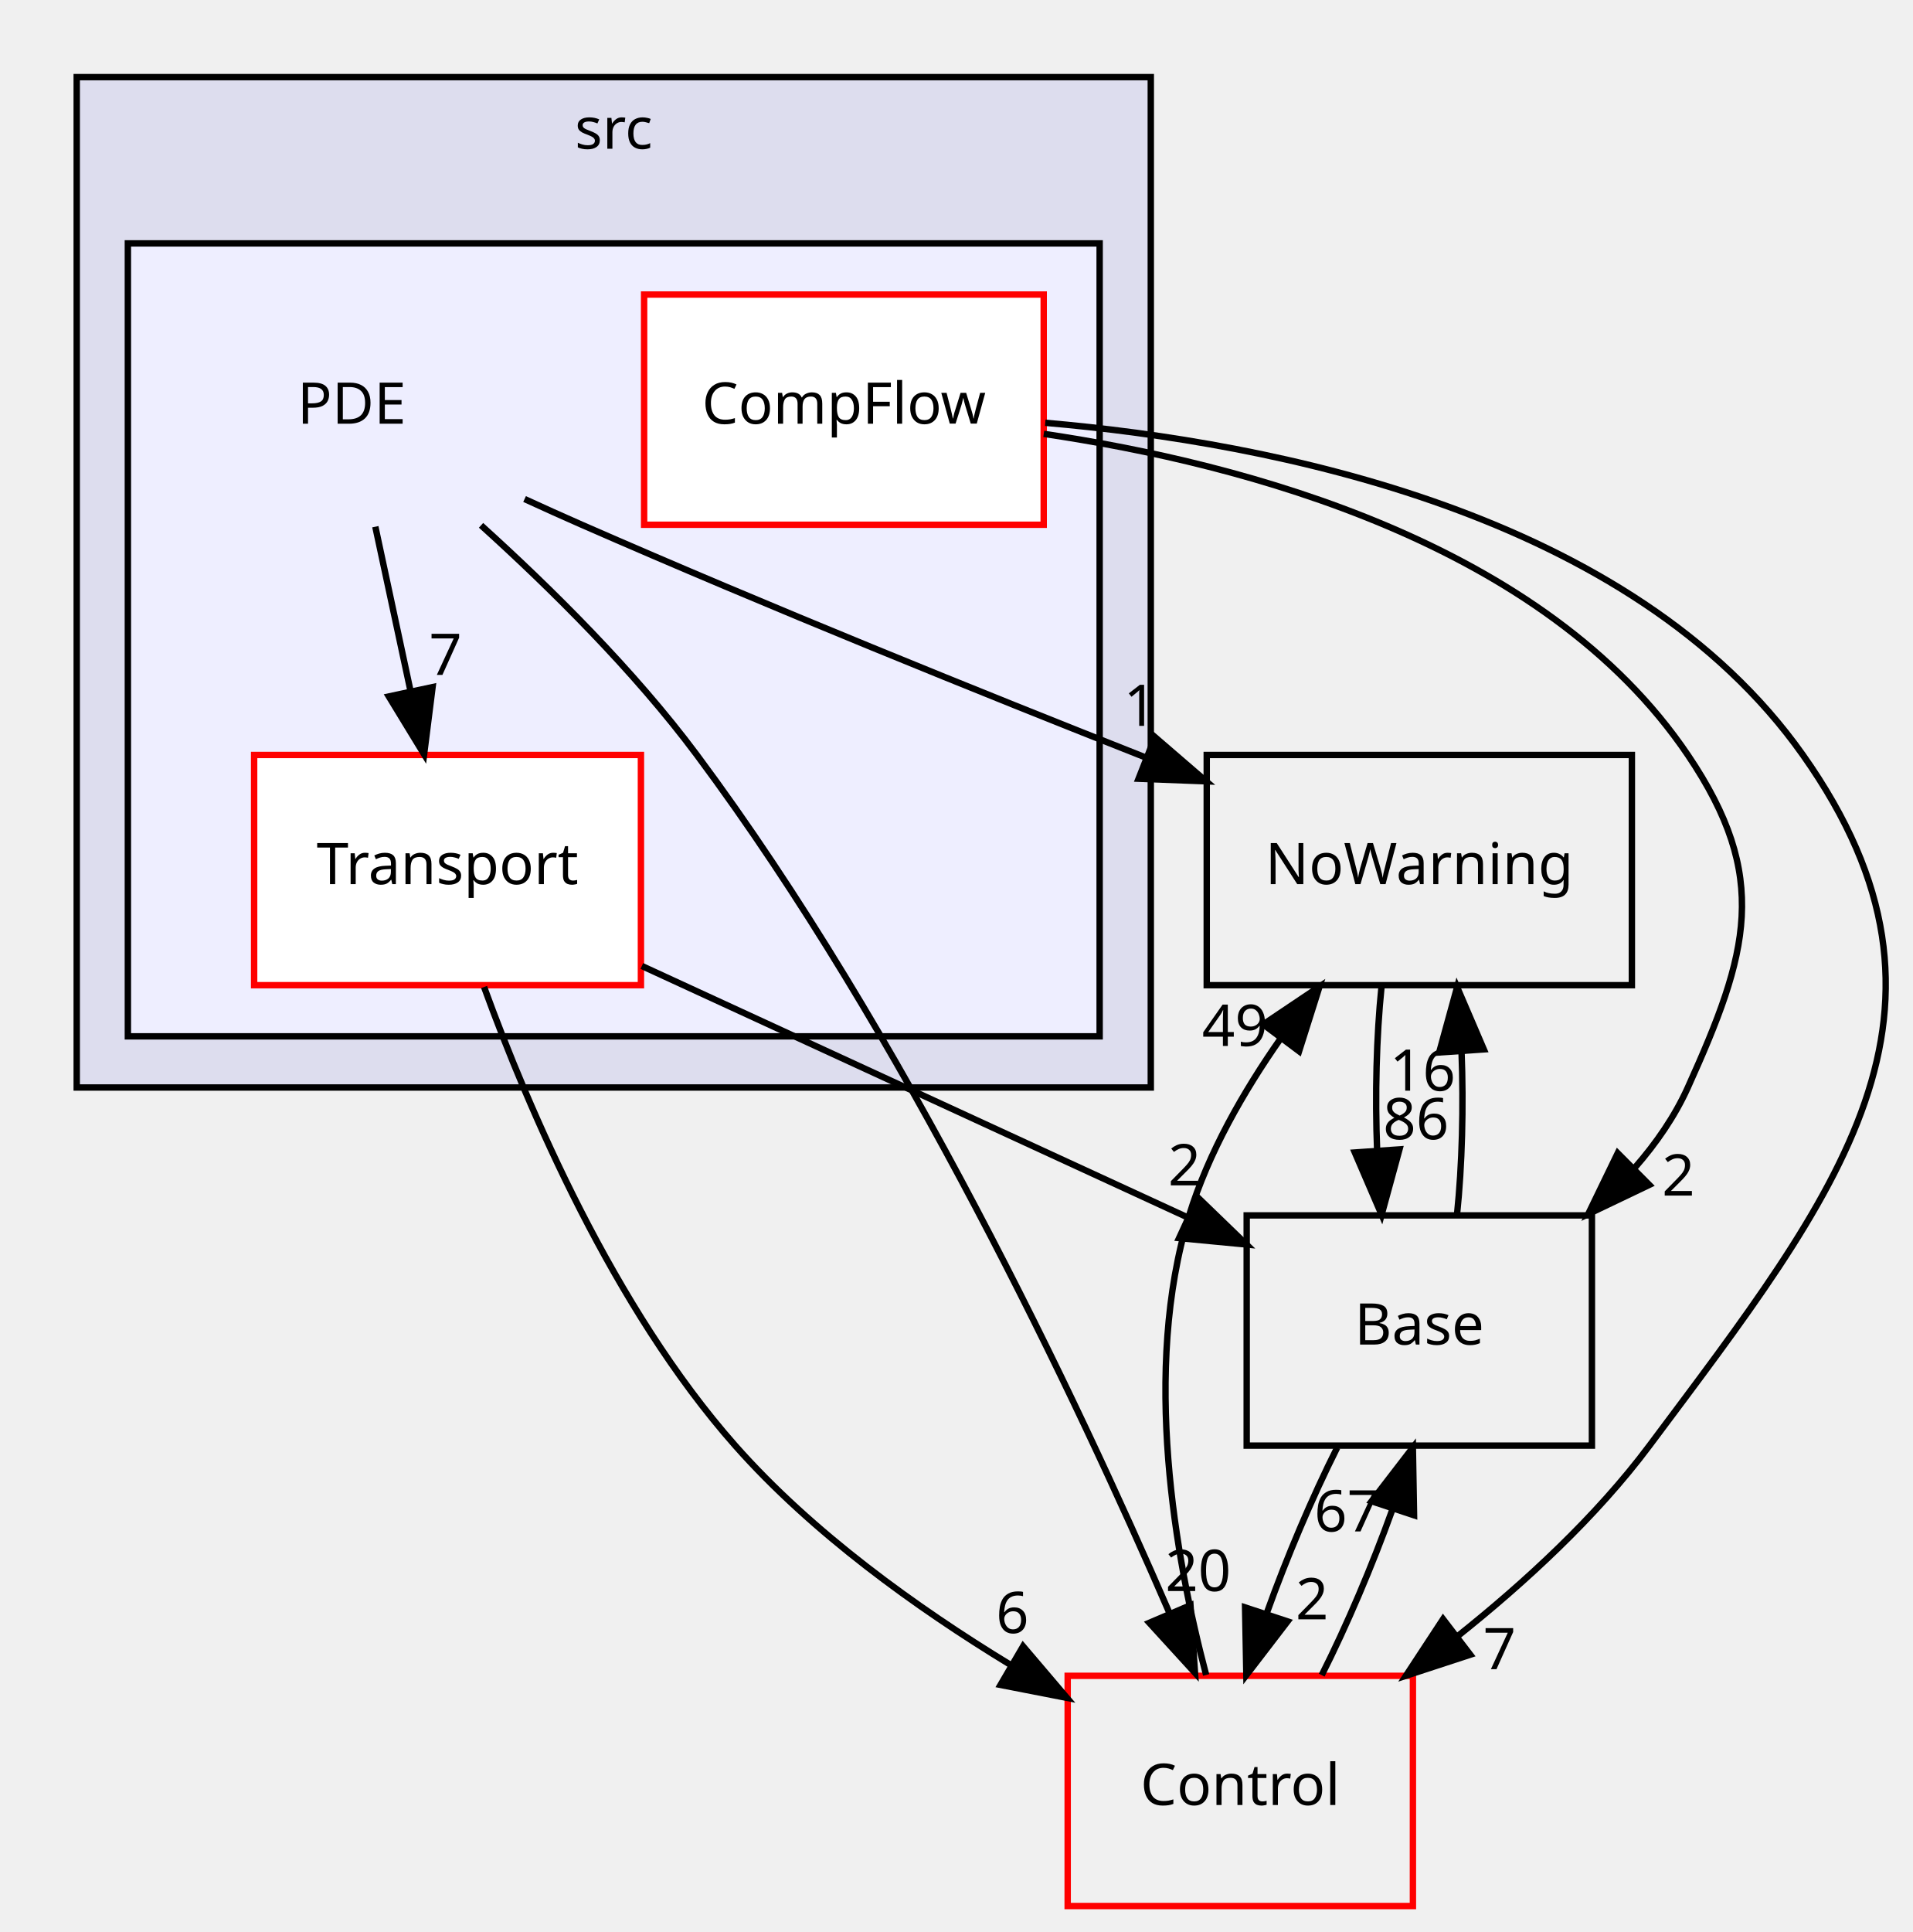
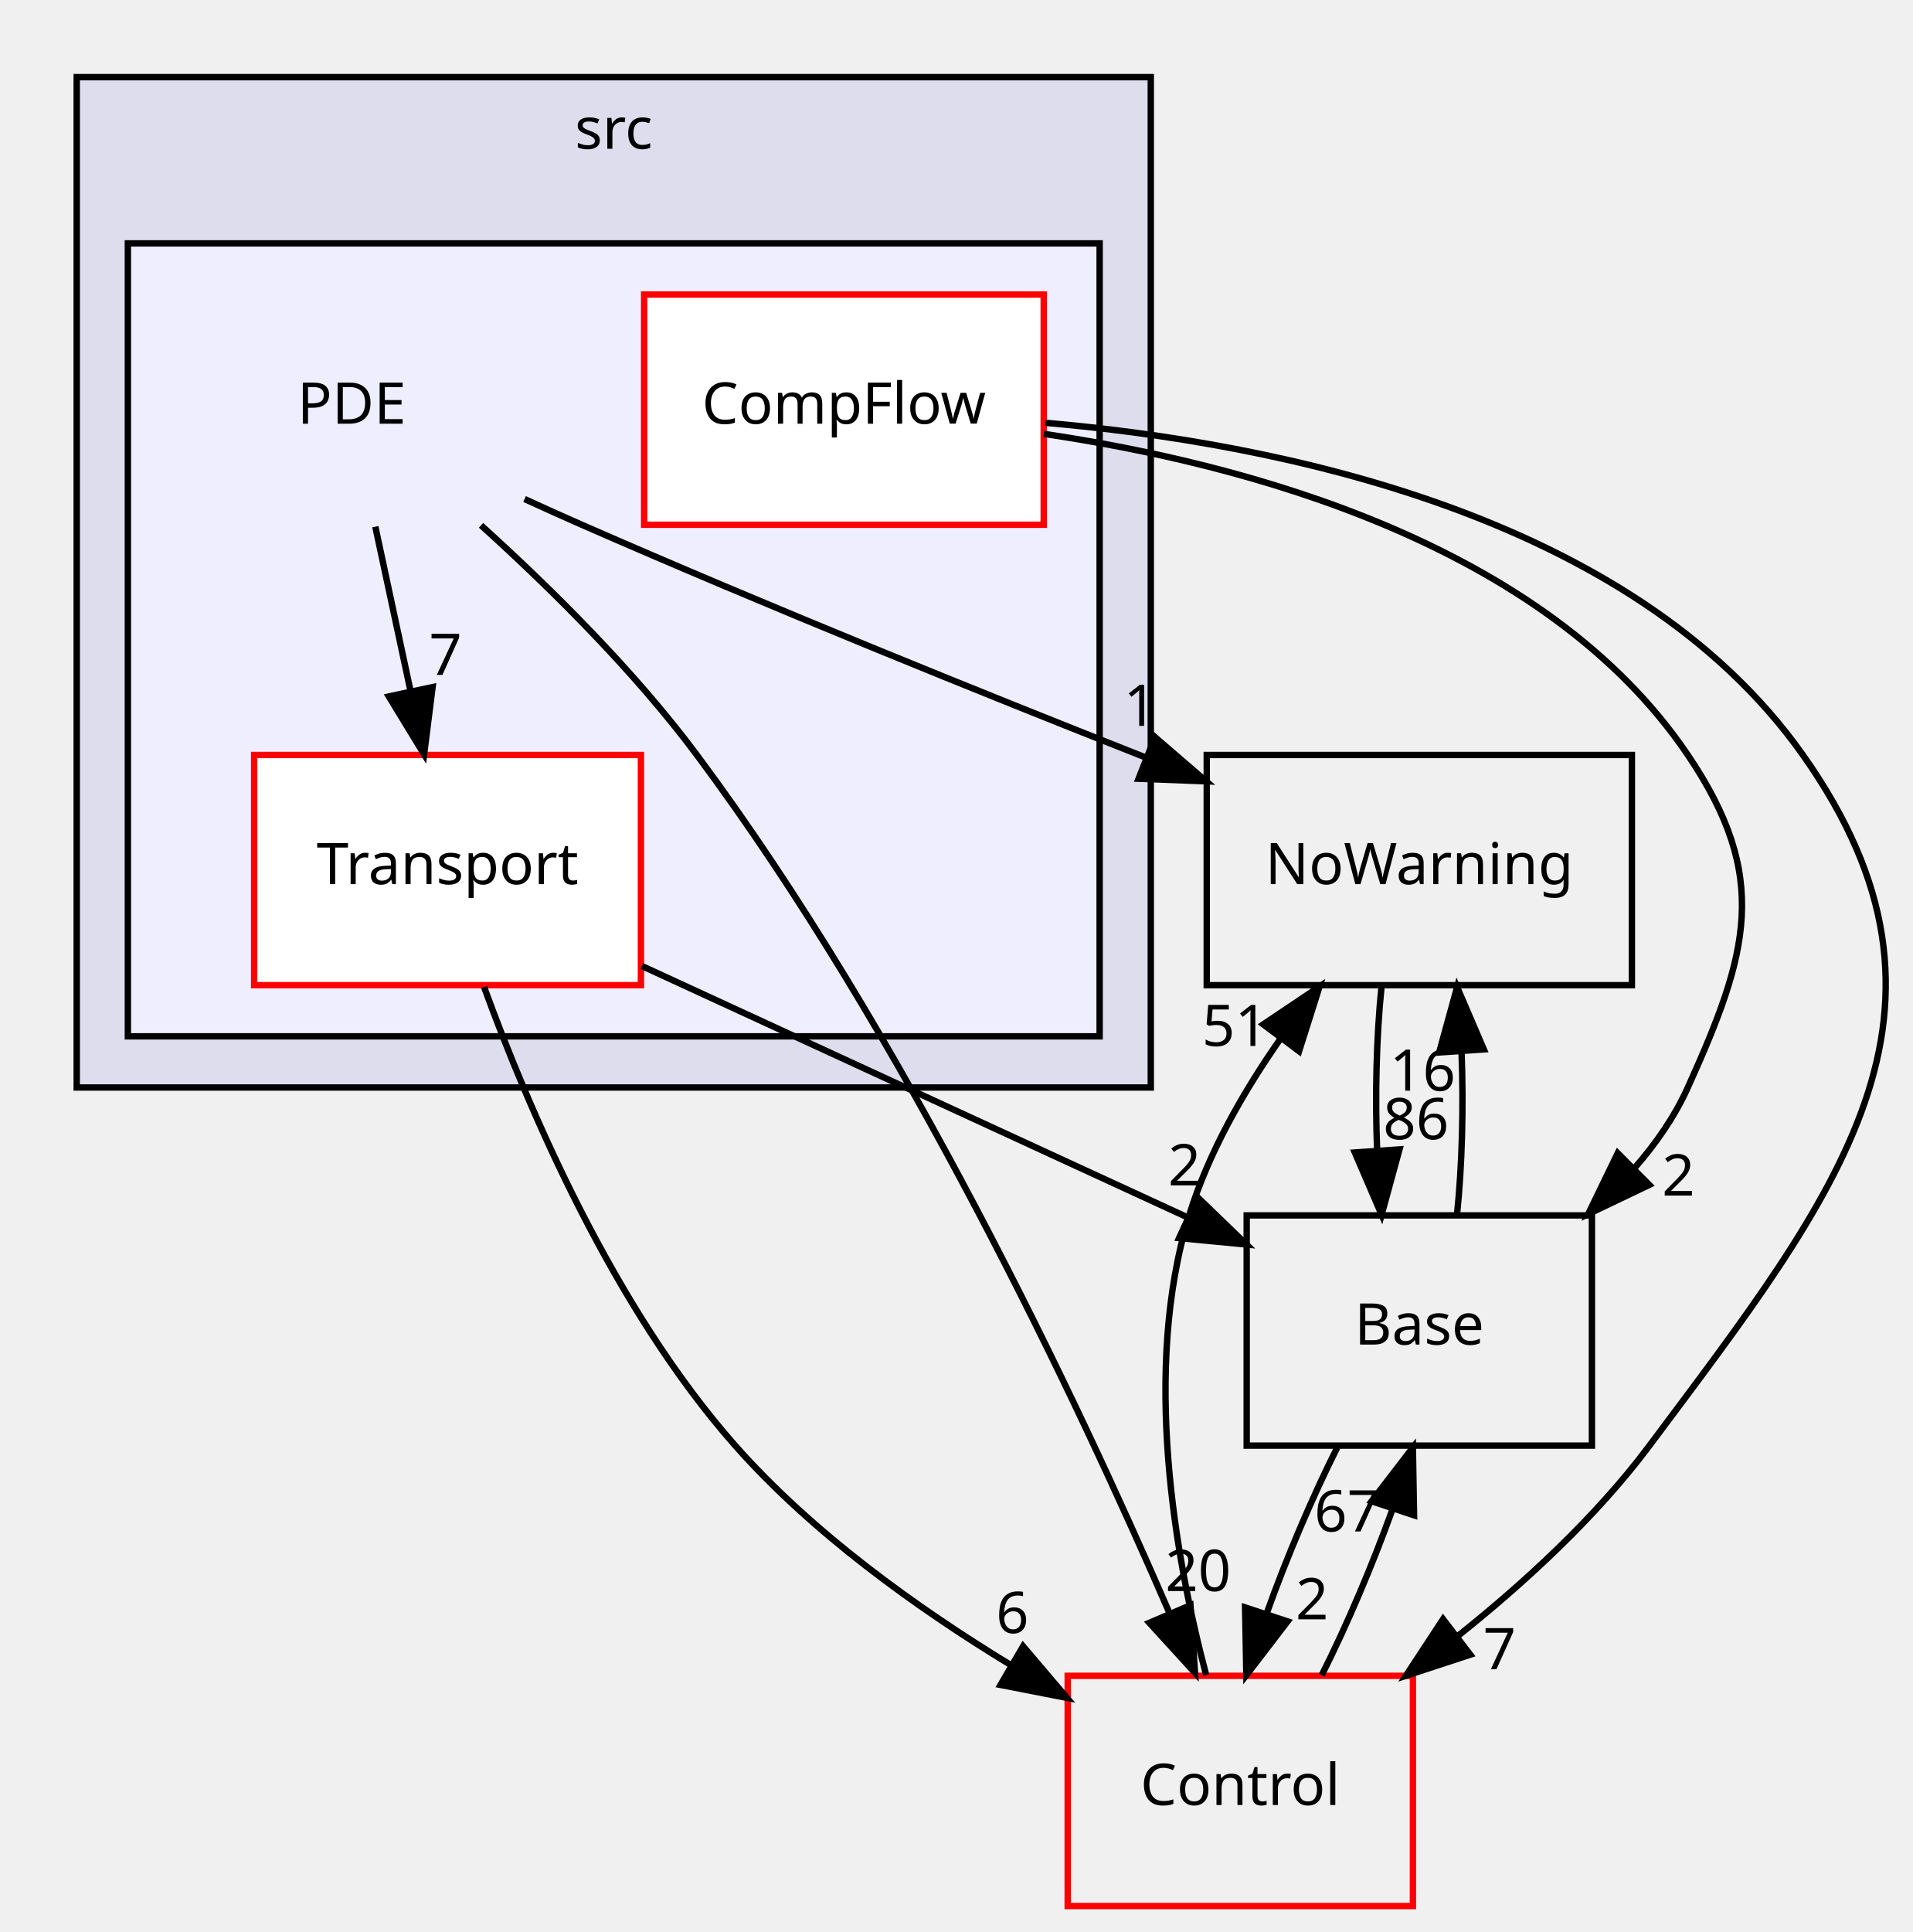
<svg xmlns="http://www.w3.org/2000/svg" xmlns:xlink="http://www.w3.org/1999/xlink" width="299pt" height="302pt" viewBox="0.00 0.00 299.12 302.00">
  <g id="graph0" class="graph" transform="scale(1 1) rotate(0) translate(4 298)">
    <g id="clust1" class="cluster">
      <g id="a_clust1">
        <a xlink:href="dir_68267d1309a1af8e8297ef4c3efbcdba.html" target="_top" xlink:title="src">
          <polygon fill="#ddddee" stroke="black" points="8,-128 8,-286 176,-286 176,-128 8,-128" />
          <text text-anchor="middle" x="92" y="-274.8" font-family="sans-serif" font-size="9.00">src</text>
        </a>
      </g>
    </g>
    <g id="clust2" class="cluster">
      <g id="a_clust2">
        <a xlink:href="dir_e8ebd5d5792131bdfd6b2c2daa81088c.html" target="_top">
          <polygon fill="#eeeeff" stroke="black" points="16,-136 16,-260 168,-260 168,-136 16,-136" />
        </a>
      </g>
    </g>
    <g id="node1" class="node">
      <text text-anchor="middle" x="51" y="-231.8" font-family="sans-serif" font-size="9.00">PDE</text>
    </g>
    <g id="node3" class="node">
      <g id="a_node3">
        <a xlink:href="dir_cb9c0086b2e3c9b51938866b3587b856.html" target="_top" xlink:title="Transport">
          <polygon fill="white" stroke="red" points="96.25,-180 35.75,-180 35.75,-144 96.25,-144 96.25,-180" />
          <text text-anchor="middle" x="66" y="-159.8" font-family="sans-serif" font-size="9.00">Transport</text>
        </a>
      </g>
    </g>
    <g id="edge10" class="edge">
      <path fill="none" stroke="black" d="M54.708,-215.697C56.361,-207.983 58.347,-198.712 60.19,-190.112" />
      <polygon fill="black" stroke="black" points="63.662,-190.616 62.335,-180.104 56.817,-189.149 63.662,-190.616" />
      <g id="a_edge10-headlabel">
        <a xlink:href="dir_000021_000023.html" target="_top" xlink:title="7">
          <text text-anchor="middle" x="65.685" y="-192.525" font-family="sans-serif" font-size="9.00">7</text>
        </a>
      </g>
    </g>
    <g id="node4" class="node">
      <g id="a_node4">
        <a xlink:href="dir_7e34f0efff2ff25c5f7cf9ee4af7a0ce.html" target="_top" xlink:title="NoWarning">
          <polygon fill="none" stroke="black" points="251.25,-180 184.75,-180 184.75,-144 251.25,-144 251.25,-180" />
          <text text-anchor="middle" x="218" y="-159.8" font-family="sans-serif" font-size="9.00">NoWarning</text>
        </a>
      </g>
    </g>
    <g id="edge11" class="edge">
      <path fill="none" stroke="black" d="M78.051,-220.024C81.06,-218.642 84.088,-217.276 87,-216 116.193,-203.214 149.491,-189.757 175.21,-179.602" />
      <polygon fill="black" stroke="black" points="176.647,-182.798 184.672,-175.88 174.085,-176.284 176.647,-182.798" />
      <g id="a_edge11-headlabel">
        <a xlink:href="dir_000021_000003.html" target="_top" xlink:title="1">
          <text text-anchor="middle" x="174.341" y="-184.556" font-family="sans-serif" font-size="9.00">1</text>
        </a>
      </g>
    </g>
    <g id="node6" class="node">
      <g id="a_node6">
        <a xlink:href="dir_3ff0826a6d651abbf0f532354e1ac7dc.html" target="_top" xlink:title="Control">
          <polygon fill="none" stroke="red" points="217,-36 163,-36 163,-0 217,-0 217,-36" />
          <text text-anchor="middle" x="190" y="-15.8" font-family="sans-serif" font-size="9.00">Control</text>
        </a>
      </g>
    </g>
    <g id="edge12" class="edge">
      <path fill="none" stroke="black" d="M71.243,-215.913C82.086,-206.113 95.191,-193.168 105,-180 137.342,-136.584 164.456,-79.193 178.86,-45.962" />
      <polygon fill="black" stroke="black" points="182.207,-47.038 182.914,-36.467 175.769,-44.289 182.207,-47.038" />
      <g id="a_edge12-headlabel">
        <a xlink:href="dir_000021_000004.html" target="_top" xlink:title="20">
          <text text-anchor="middle" x="183.406" y="-49.259" font-family="sans-serif" font-size="9.00">20</text>
        </a>
      </g>
    </g>
    <g id="node2" class="node">
      <g id="a_node2">
        <a xlink:href="dir_f3f7bf2ad2babbe2da3e1b24157e170d.html" target="_top" xlink:title="CompFlow">
          <polygon fill="white" stroke="red" points="159.25,-252 96.75,-252 96.75,-216 159.25,-216 159.25,-252" />
          <text text-anchor="middle" x="128" y="-231.8" font-family="sans-serif" font-size="9.00">CompFlow</text>
        </a>
      </g>
    </g>
    <g id="node5" class="node">
      <g id="a_node5">
        <a xlink:href="dir_4814b1a558d470c33d85e65dbde02eaa.html" target="_top" xlink:title="Base">
          <polygon fill="none" stroke="black" points="245,-108 191,-108 191,-72 245,-72 245,-108" />
          <text text-anchor="middle" x="218" y="-87.8" font-family="sans-serif" font-size="9.00">Base</text>
        </a>
      </g>
    </g>
    <g id="edge3" class="edge">
      <path fill="none" stroke="black" d="M159.259,-230.216C190.685,-225.563 237.593,-213.142 260,-180 272.944,-160.854 269.515,-149.062 260,-128 257.957,-123.478 255.058,-119.288 251.726,-115.477" />
      <polygon fill="black" stroke="black" points="253.972,-112.774 244.413,-108.203 249.035,-117.737 253.972,-112.774" />
      <g id="a_edge3-headlabel">
        <a xlink:href="dir_000022_000002.html" target="_top" xlink:title="2">
          <text text-anchor="middle" x="258.522" y="-111.096" font-family="sans-serif" font-size="9.00">2</text>
        </a>
      </g>
    </g>
    <g id="edge4" class="edge">
      <path fill="none" stroke="black" d="M159.49,-231.947C194.98,-228.87 251.207,-217.883 278,-180 306.393,-139.855 283.444,-111.381 254,-72 245.67,-60.859 234.536,-50.592 223.892,-42.121" />
      <polygon fill="black" stroke="black" points="225.971,-39.305 215.902,-36.008 221.717,-44.864 225.971,-39.305" />
      <g id="a_edge4-headlabel">
        <a xlink:href="dir_000022_000004.html" target="_top" xlink:title="7">
          <text text-anchor="middle" x="230.551" y="-37.034" font-family="sans-serif" font-size="9.00">7</text>
        </a>
      </g>
    </g>
    <g id="edge1" class="edge">
      <path fill="none" stroke="black" d="M96.394,-147.003C121.008,-135.667 155.75,-119.668 181.8,-107.671" />
      <polygon fill="black" stroke="black" points="183.351,-110.81 190.97,-103.448 180.423,-104.452 183.351,-110.81" />
      <g id="a_edge1-headlabel">
        <a xlink:href="dir_000023_000002.html" target="_top" xlink:title="2">
          <text text-anchor="middle" x="181.273" y="-112.693" font-family="sans-serif" font-size="9.00">2</text>
        </a>
      </g>
    </g>
    <g id="edge2" class="edge">
      <path fill="none" stroke="black" d="M71.716,-143.718C78.693,-124.562 91.962,-93.532 111,-72 123.049,-58.372 139.354,-46.66 154.021,-37.738" />
      <polygon fill="black" stroke="black" points="156.025,-40.621 162.89,-32.551 152.491,-34.579 156.025,-40.621" />
      <g id="a_edge2-headlabel">
        <a xlink:href="dir_000023_000004.html" target="_top" xlink:title="6">
          <text text-anchor="middle" x="154.356" y="-42.687" font-family="sans-serif" font-size="9.00">6</text>
        </a>
      </g>
    </g>
    <g id="edge5" class="edge">
      <path fill="none" stroke="black" d="M212.084,-143.697C211.289,-135.983 211.062,-126.712 211.405,-118.112" />
      <polygon fill="black" stroke="black" points="214.898,-118.324 212.105,-108.104 207.915,-117.836 214.898,-118.324" />
      <g id="a_edge5-headlabel">
        <a xlink:href="dir_000003_000002.html" target="_top" xlink:title="86">
          <text text-anchor="middle" x="217.48" y="-119.908" font-family="sans-serif" font-size="9.00">86</text>
        </a>
      </g>
    </g>
    <g id="edge6" class="edge">
      <path fill="none" stroke="black" d="M223.895,-108.104C224.701,-115.791 224.937,-125.054 224.604,-133.665" />
      <polygon fill="black" stroke="black" points="221.109,-133.48 223.916,-143.697 228.092,-133.96 221.109,-133.48" />
      <g id="a_edge6-headlabel">
        <a xlink:href="dir_000002_000003.html" target="_top" xlink:title="16">
          <text text-anchor="middle" x="218.522" y="-127.5" font-family="sans-serif" font-size="9.00">16</text>
        </a>
      </g>
    </g>
    <g id="edge7" class="edge">
      <path fill="none" stroke="black" d="M205.163,-71.697C201.239,-63.898 197.261,-54.508 194.148,-45.829" />
      <polygon fill="black" stroke="black" points="197.398,-44.509 190.947,-36.104 190.749,-46.697 197.398,-44.509" />
      <g id="a_edge7-headlabel">
        <a xlink:href="dir_000002_000004.html" target="_top" xlink:title="2">
          <text text-anchor="middle" x="201.219" y="-44.835" font-family="sans-serif" font-size="9.00">2</text>
        </a>
      </g>
    </g>
    <g id="edge8" class="edge">
      <path fill="none" stroke="black" d="M184.657,-36.133C179.843,-54.357 174.567,-83.83 182,-108 185.009,-117.785 190.507,-127.384 196.316,-135.666" />
      <polygon fill="black" stroke="black" points="193.593,-137.869 202.39,-143.774 199.195,-133.672 193.593,-137.869" />
      <g id="a_edge8-headlabel">
-         <a xlink:href="dir_000004_000003.html" target="_top" xlink:title="49">
-           <text text-anchor="middle" x="189.165" y="-134.495" font-family="sans-serif" font-size="9.00">49</text>
+         <a xlink:href="dir_000004_000003.html" target="_top" xlink:title="51">
+           <text text-anchor="middle" x="189.165" y="-134.495" font-family="sans-serif" font-size="9.00">51</text>
        </a>
      </g>
    </g>
    <g id="edge9" class="edge">
      <path fill="none" stroke="black" d="M202.737,-36.104C206.66,-43.876 210.645,-53.258 213.772,-61.949" />
      <polygon fill="black" stroke="black" points="210.533,-63.3 216.994,-71.697 217.179,-61.103 210.533,-63.3" />
      <g id="a_edge9-headlabel">
        <a xlink:href="dir_000004_000002.html" target="_top" xlink:title="67">
          <text text-anchor="middle" x="206.709" y="-58.578" font-family="sans-serif" font-size="9.00">67</text>
        </a>
      </g>
    </g>
  </g>
</svg>
